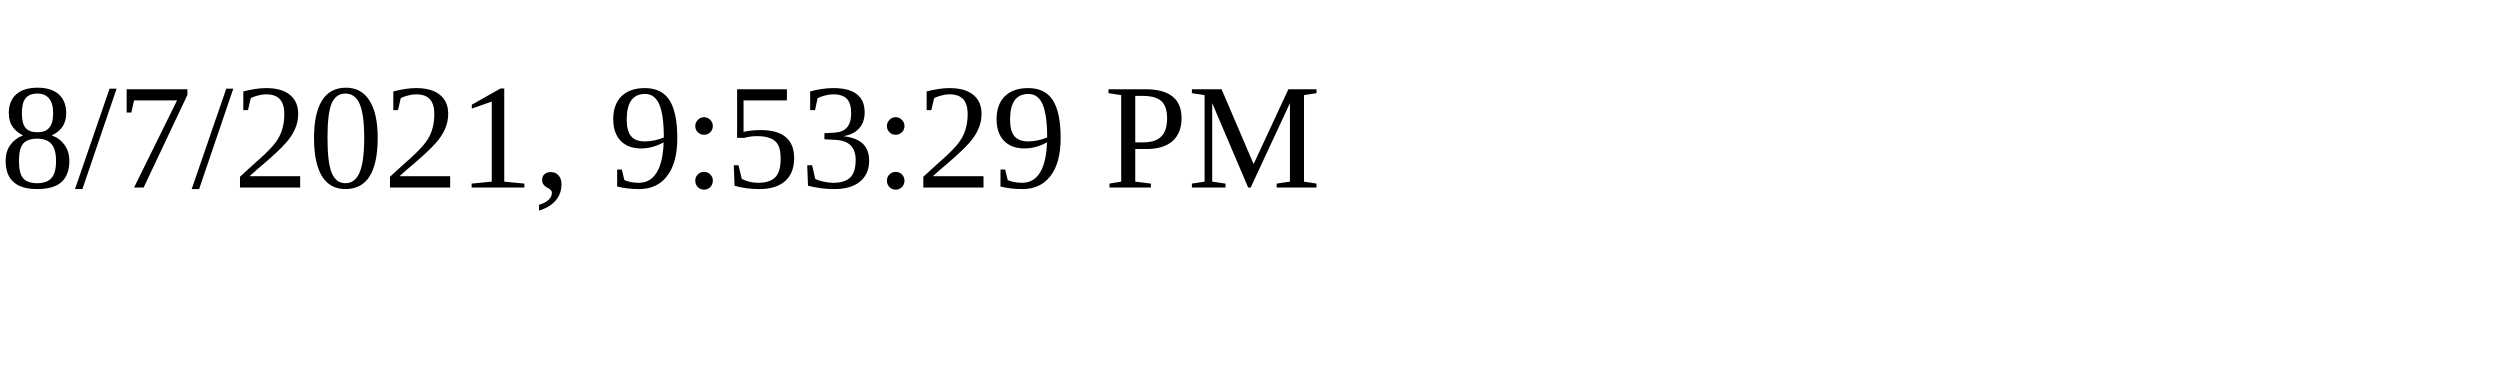
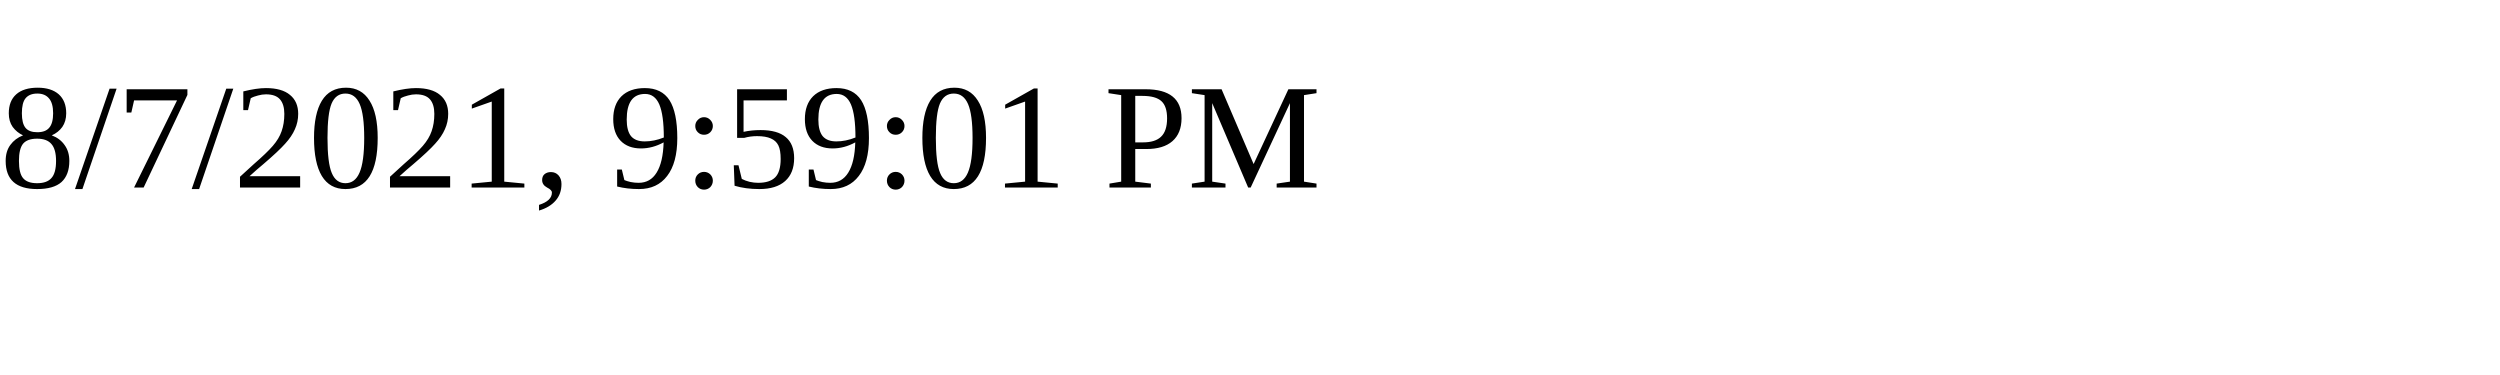
<svg xmlns="http://www.w3.org/2000/svg" height="30" width="200">
-   <text x="0" y="15">8/7/2021, 9:53:29 PM</text>
+   <text x="0" y="15">8/7/2021, 9:59:01 PM</text>
</svg>
